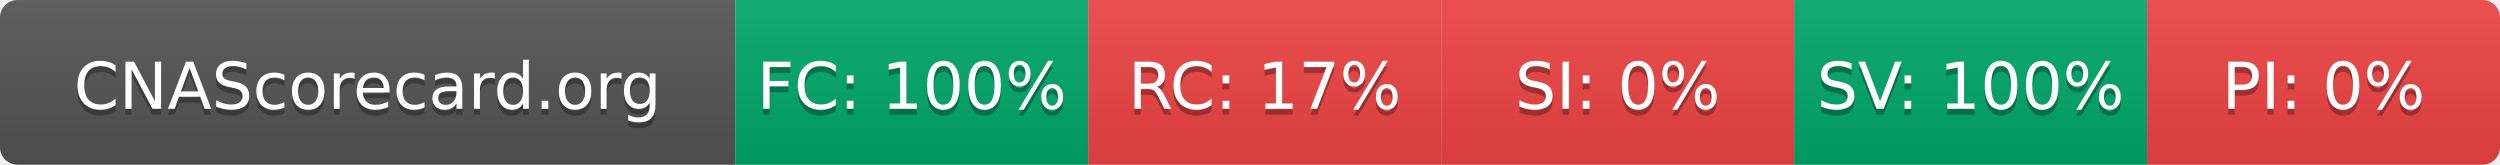
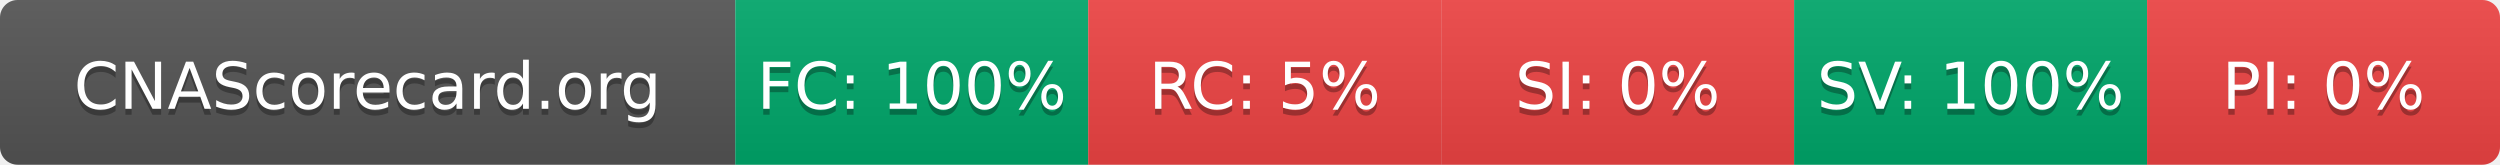
- <svg xmlns="http://www.w3.org/2000/svg" width="425" height="28" role="img" aria-label="CNAScorecard.org: FC:100% RC:17% SI:0% SV:100% PI:0%">
+ <svg xmlns="http://www.w3.org/2000/svg" width="425" height="28" role="img" aria-label="CNAScorecard.org: FC:100% RC:5% SI:0% SV:100% PI:0%">
  <linearGradient id="s" x2="0" y2="100%">
    <stop offset="0" stop-color="#bbb" stop-opacity=".1" />
    <stop offset="1" stop-opacity=".1" />
  </linearGradient>
  <clipPath id="r">
    <rect width="425" height="28" rx="3" fill="#fff" />
  </clipPath>
  <g clip-path="url(#r)">
    <rect width="125" height="28" fill="#555" />
    <rect x="125" width="60" height="28" fill="#00A86B" />
    <rect x="185" width="60" height="28" fill="#EF4444" />
    <rect x="245" width="60" height="28" fill="#EF4444" />
    <rect x="305" width="60" height="28" fill="#00A86B" />
    <rect x="365" width="60" height="28" fill="#EF4444" />
    <rect width="425" height="28" fill="url(#s)" />
  </g>
  <g fill="#fff" text-anchor="middle" font-family="Verdana,Geneva,DejaVu Sans,sans-serif" text-rendering="geometricPrecision" font-size="110">
    <text aria-hidden="true" x="625" y="195" fill="#010101" fill-opacity=".3" transform="scale(.1)" textLength="1050">CNAScorecard.org</text>
    <text x="625" y="185" transform="scale(.1)" fill="#fff" textLength="1050">CNAScorecard.org</text>
    <text aria-hidden="true" x="1550" y="195" fill="#010101" fill-opacity=".3" transform="scale(.1)" textLength="440">FC: 100%</text>
    <text x="1550" y="185" transform="scale(.1)" fill="#fff" textLength="440">FC: 100%</text>
-     <text aria-hidden="true" x="2150" y="195" fill="#010101" fill-opacity=".3" transform="scale(.1)" textLength="385">RC: 17%</text>
-     <text x="2150" y="185" transform="scale(.1)" fill="#fff" textLength="385">RC: 17%</text>
+     <text aria-hidden="true" x="2150" y="195" fill="#010101" fill-opacity=".3" transform="scale(.1)" textLength="330">RC: 5%</text>
+     <text x="2150" y="185" transform="scale(.1)" fill="#fff" textLength="330">RC: 5%</text>
    <text aria-hidden="true" x="2750" y="195" fill="#010101" fill-opacity=".3" transform="scale(.1)" textLength="330">SI: 0%</text>
    <text x="2750" y="185" transform="scale(.1)" fill="#fff" textLength="330">SI: 0%</text>
    <text aria-hidden="true" x="3350" y="195" fill="#010101" fill-opacity=".3" transform="scale(.1)" textLength="440">SV: 100%</text>
    <text x="3350" y="185" transform="scale(.1)" fill="#fff" textLength="440">SV: 100%</text>
    <text aria-hidden="true" x="3950" y="195" fill="#010101" fill-opacity=".3" transform="scale(.1)" textLength="330">PI: 0%</text>
    <text x="3950" y="185" transform="scale(.1)" fill="#fff" textLength="330">PI: 0%</text>
  </g>
</svg>
